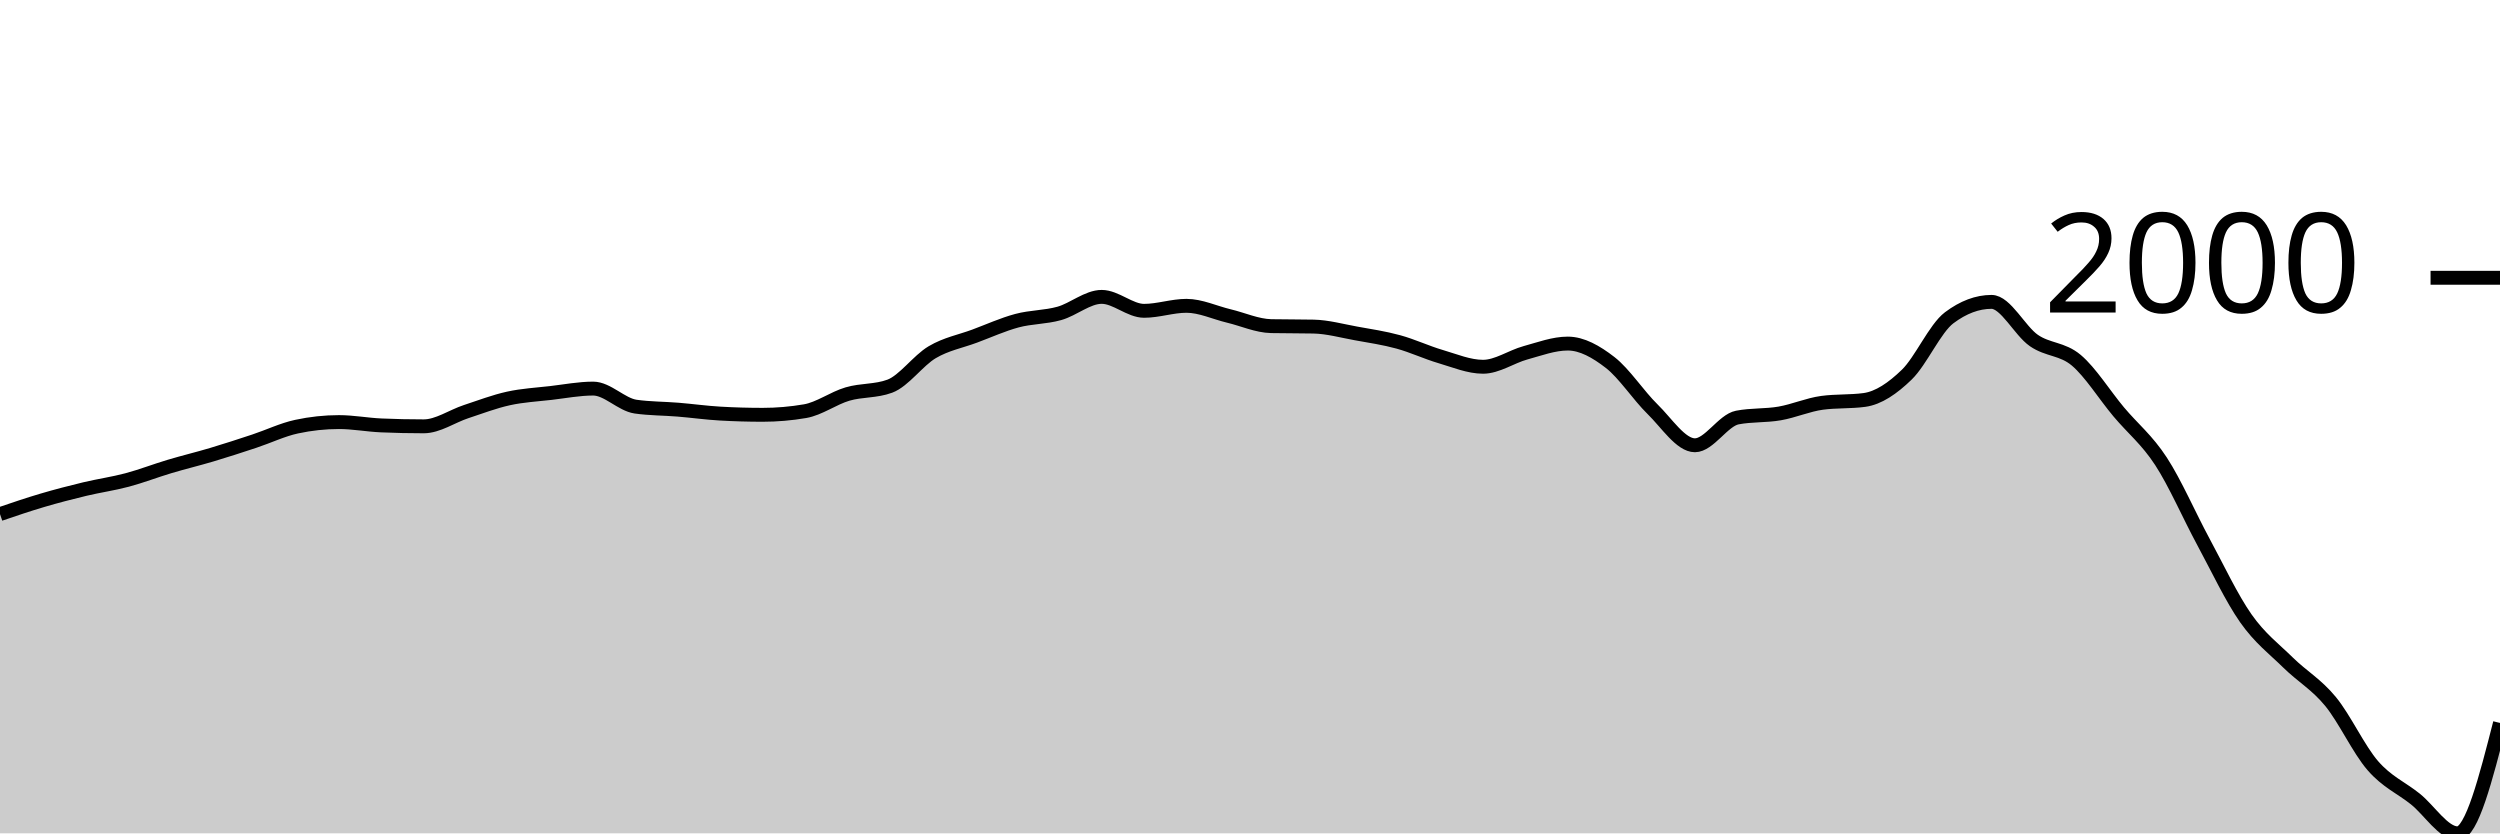
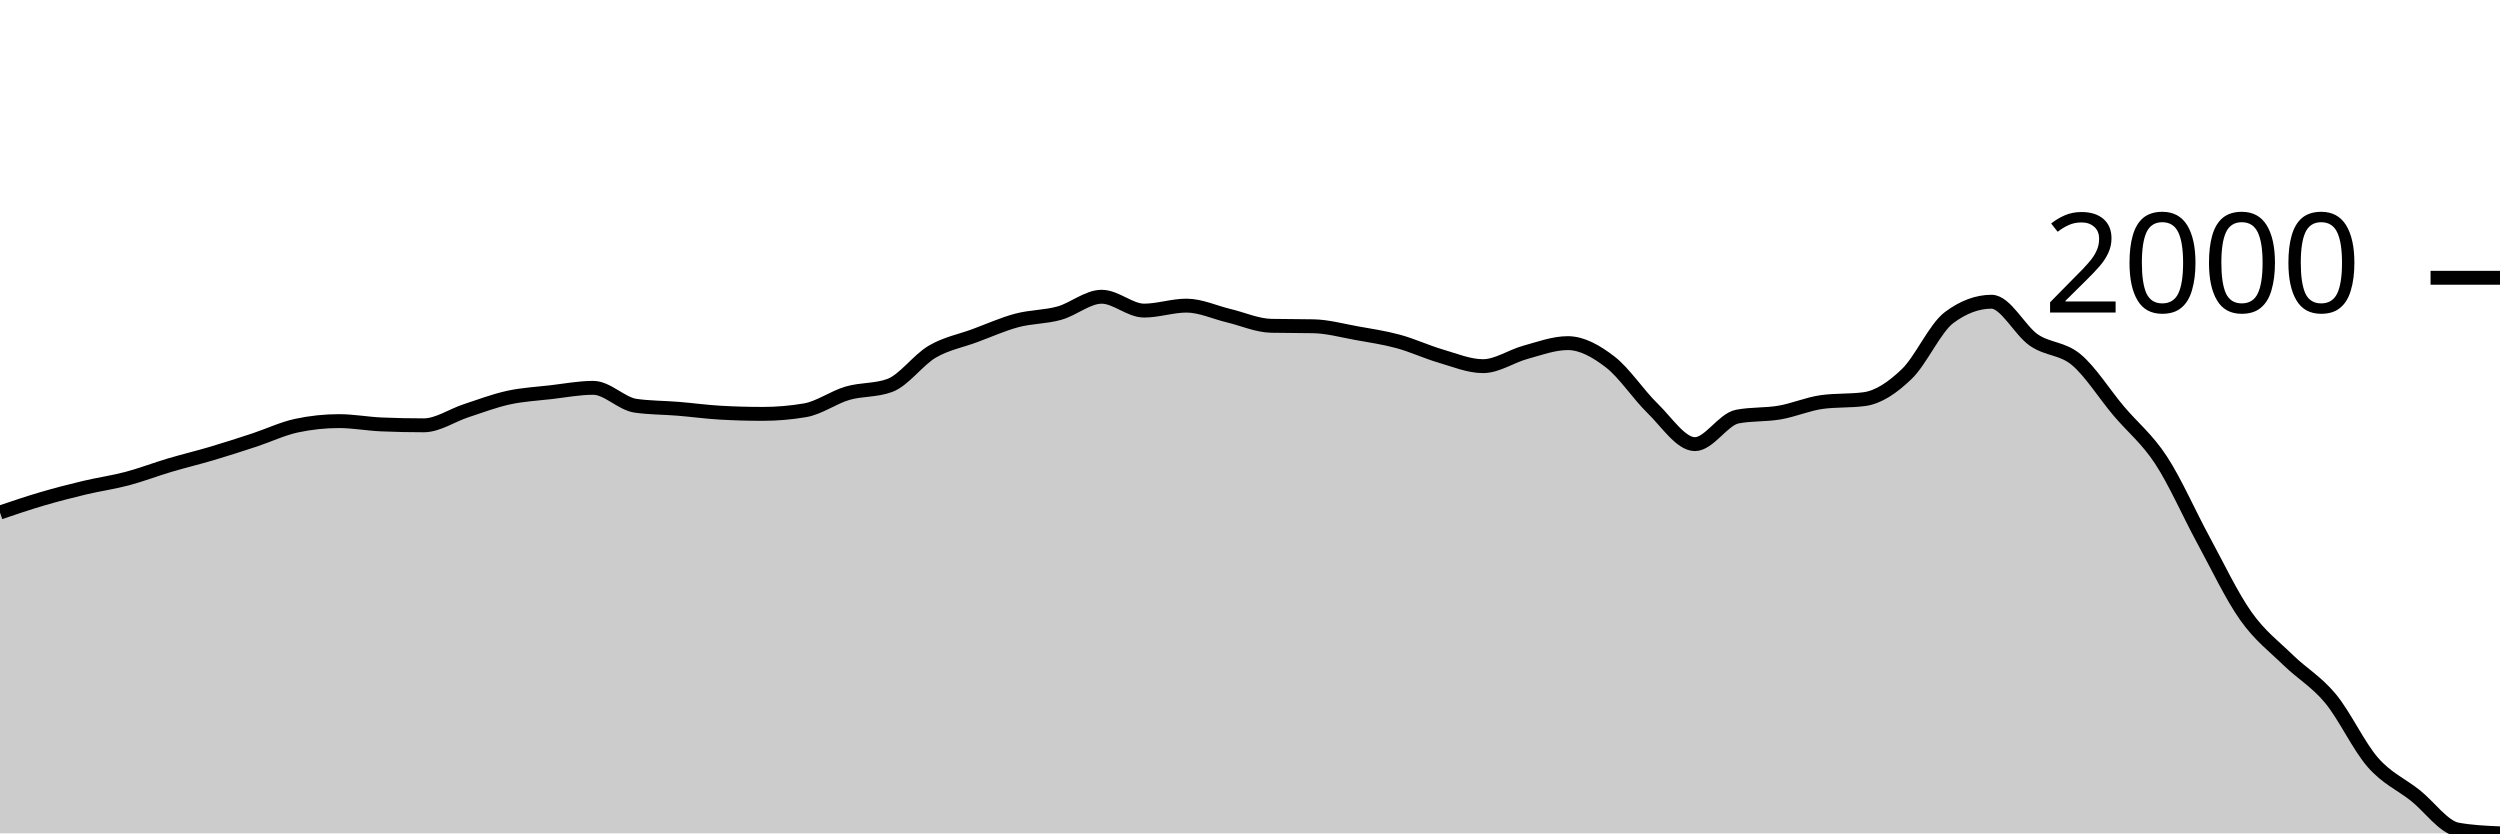
<svg xmlns="http://www.w3.org/2000/svg" viewBox="0 0 180 60">
  <g transform="translate(0,20)">
-     <path class="area" fill="rgba(0, 0, 0, 0.2)" d="M0,17.015C1.017,16.668,2.034,16.322,3.051,16.022C4.068,15.722,5.085,15.458,6.102,15.214C7.119,14.97,8.136,14.83,9.153,14.559C10.169,14.288,11.186,13.892,12.203,13.588C13.22,13.284,14.237,13.04,15.254,12.737C16.271,12.433,17.288,12.102,18.305,11.765C19.322,11.429,20.339,10.936,21.356,10.718C22.373,10.499,23.39,10.39,24.407,10.39C25.424,10.39,26.441,10.587,27.458,10.63C28.475,10.674,29.492,10.696,30.508,10.696C31.525,10.696,32.542,9.972,33.559,9.637C34.576,9.302,35.593,8.911,36.61,8.688C37.627,8.464,38.644,8.413,39.661,8.295C40.678,8.176,41.695,7.978,42.712,7.978C43.729,7.978,44.746,9.131,45.763,9.277C46.78,9.422,47.797,9.412,48.814,9.495C49.831,9.579,50.847,9.721,51.864,9.779C52.881,9.837,53.898,9.866,54.915,9.866C55.932,9.866,56.949,9.779,57.966,9.604C58.983,9.43,60,8.671,61.017,8.371C62.034,8.071,63.051,8.182,64.068,7.804C65.085,7.425,66.102,5.959,67.119,5.359C68.136,4.759,69.153,4.58,70.169,4.202C71.186,3.824,72.203,3.362,73.22,3.089C74.237,2.816,75.254,2.85,76.271,2.565C77.288,2.279,78.305,1.375,79.322,1.375C80.339,1.375,81.356,2.379,82.373,2.379C83.39,2.379,84.407,2.019,85.424,2.019C86.441,2.019,87.458,2.507,88.475,2.75C89.492,2.994,90.508,3.46,91.525,3.482C92.542,3.503,93.559,3.492,94.576,3.514C95.593,3.536,96.61,3.822,97.627,4.005C98.644,4.189,99.661,4.338,100.678,4.617C101.695,4.895,102.712,5.377,103.729,5.675C104.746,5.974,105.763,6.407,106.78,6.407C107.797,6.407,108.814,5.681,109.831,5.402C110.847,5.124,111.864,4.737,112.881,4.737C113.898,4.737,114.915,5.313,115.932,6.101C116.949,6.889,117.966,8.469,118.983,9.462C120,10.456,121.017,12.06,122.034,12.06C123.051,12.06,124.068,10.259,125.085,10.063C126.102,9.866,127.119,9.945,128.136,9.768C129.153,9.592,130.169,9.142,131.186,9.004C132.203,8.866,133.22,8.935,134.237,8.797C135.254,8.658,136.271,7.96,137.288,6.974C138.305,5.988,139.322,3.645,140.339,2.881C141.356,2.117,142.373,1.735,143.39,1.735C144.407,1.735,145.424,3.818,146.441,4.518C147.458,5.219,148.475,5.082,149.492,5.937C150.508,6.792,151.525,8.435,152.542,9.648C153.559,10.861,154.576,11.656,155.593,13.217C156.61,14.778,157.627,17.13,158.644,19.012C159.661,20.895,160.678,23.063,161.695,24.513C162.712,25.963,163.729,26.712,164.746,27.711C165.763,28.709,166.78,29.268,167.797,30.505C168.814,31.742,169.831,33.963,170.847,35.132C171.864,36.302,172.881,36.711,173.898,37.523C174.915,38.334,175.932,40,176.949,40C177.966,40,178.983,36.027,180,32.055L180,40C178.983,40,177.966,40,176.949,40C175.932,40,174.915,40,173.898,40C172.881,40,171.864,40,170.847,40C169.831,40,168.814,40,167.797,40C166.78,40,165.763,40,164.746,40C163.729,40,162.712,40,161.695,40C160.678,40,159.661,40,158.644,40C157.627,40,156.61,40,155.593,40C154.576,40,153.559,40,152.542,40C151.525,40,150.508,40,149.492,40C148.475,40,147.458,40,146.441,40C145.424,40,144.407,40,143.39,40C142.373,40,141.356,40,140.339,40C139.322,40,138.305,40,137.288,40C136.271,40,135.254,40,134.237,40C133.22,40,132.203,40,131.186,40C130.169,40,129.153,40,128.136,40C127.119,40,126.102,40,125.085,40C124.068,40,123.051,40,122.034,40C121.017,40,120,40,118.983,40C117.966,40,116.949,40,115.932,40C114.915,40,113.898,40,112.881,40C111.864,40,110.847,40,109.831,40C108.814,40,107.797,40,106.78,40C105.763,40,104.746,40,103.729,40C102.712,40,101.695,40,100.678,40C99.661,40,98.644,40,97.627,40C96.61,40,95.593,40,94.576,40C93.559,40,92.542,40,91.525,40C90.508,40,89.492,40,88.475,40C87.458,40,86.441,40,85.424,40C84.407,40,83.39,40,82.373,40C81.356,40,80.339,40,79.322,40C78.305,40,77.288,40,76.271,40C75.254,40,74.237,40,73.22,40C72.203,40,71.186,40,70.169,40C69.153,40,68.136,40,67.119,40C66.102,40,65.085,40,64.068,40C63.051,40,62.034,40,61.017,40C60,40,58.983,40,57.966,40C56.949,40,55.932,40,54.915,40C53.898,40,52.881,40,51.864,40C50.847,40,49.831,40,48.814,40C47.797,40,46.78,40,45.763,40C44.746,40,43.729,40,42.712,40C41.695,40,40.678,40,39.661,40C38.644,40,37.627,40,36.61,40C35.593,40,34.576,40,33.559,40C32.542,40,31.525,40,30.508,40C29.492,40,28.475,40,27.458,40C26.441,40,25.424,40,24.407,40C23.39,40,22.373,40,21.356,40C20.339,40,19.322,40,18.305,40C17.288,40,16.271,40,15.254,40C14.237,40,13.22,40,12.203,40C11.186,40,10.169,40,9.153,40C8.136,40,7.119,40,6.102,40C5.085,40,4.068,40,3.051,40C2.034,40,1.017,40,0,40Z" />
-     <path class="line" stroke="black" fill="none" d="M0,17.015C1.017,16.668,2.034,16.322,3.051,16.022C4.068,15.722,5.085,15.458,6.102,15.214C7.119,14.97,8.136,14.83,9.153,14.559C10.169,14.288,11.186,13.892,12.203,13.588C13.22,13.284,14.237,13.04,15.254,12.737C16.271,12.433,17.288,12.102,18.305,11.765C19.322,11.429,20.339,10.936,21.356,10.718C22.373,10.499,23.39,10.39,24.407,10.39C25.424,10.39,26.441,10.587,27.458,10.63C28.475,10.674,29.492,10.696,30.508,10.696C31.525,10.696,32.542,9.972,33.559,9.637C34.576,9.302,35.593,8.911,36.61,8.688C37.627,8.464,38.644,8.413,39.661,8.295C40.678,8.176,41.695,7.978,42.712,7.978C43.729,7.978,44.746,9.131,45.763,9.277C46.78,9.422,47.797,9.412,48.814,9.495C49.831,9.579,50.847,9.721,51.864,9.779C52.881,9.837,53.898,9.866,54.915,9.866C55.932,9.866,56.949,9.779,57.966,9.604C58.983,9.43,60,8.671,61.017,8.371C62.034,8.071,63.051,8.182,64.068,7.804C65.085,7.425,66.102,5.959,67.119,5.359C68.136,4.759,69.153,4.58,70.169,4.202C71.186,3.824,72.203,3.362,73.22,3.089C74.237,2.816,75.254,2.85,76.271,2.565C77.288,2.279,78.305,1.375,79.322,1.375C80.339,1.375,81.356,2.379,82.373,2.379C83.39,2.379,84.407,2.019,85.424,2.019C86.441,2.019,87.458,2.507,88.475,2.75C89.492,2.994,90.508,3.46,91.525,3.482C92.542,3.503,93.559,3.492,94.576,3.514C95.593,3.536,96.61,3.822,97.627,4.005C98.644,4.189,99.661,4.338,100.678,4.617C101.695,4.895,102.712,5.377,103.729,5.675C104.746,5.974,105.763,6.407,106.78,6.407C107.797,6.407,108.814,5.681,109.831,5.402C110.847,5.124,111.864,4.737,112.881,4.737C113.898,4.737,114.915,5.313,115.932,6.101C116.949,6.889,117.966,8.469,118.983,9.462C120,10.456,121.017,12.06,122.034,12.06C123.051,12.06,124.068,10.259,125.085,10.063C126.102,9.866,127.119,9.945,128.136,9.768C129.153,9.592,130.169,9.142,131.186,9.004C132.203,8.866,133.22,8.935,134.237,8.797C135.254,8.658,136.271,7.96,137.288,6.974C138.305,5.988,139.322,3.645,140.339,2.881C141.356,2.117,142.373,1.735,143.39,1.735C144.407,1.735,145.424,3.818,146.441,4.518C147.458,5.219,148.475,5.082,149.492,5.937C150.508,6.792,151.525,8.435,152.542,9.648C153.559,10.861,154.576,11.656,155.593,13.217C156.61,14.778,157.627,17.13,158.644,19.012C159.661,20.895,160.678,23.063,161.695,24.513C162.712,25.963,163.729,26.712,164.746,27.711C165.763,28.709,166.78,29.268,167.797,30.505C168.814,31.742,169.831,33.963,170.847,35.132C171.864,36.302,172.881,36.711,173.898,37.523C174.915,38.334,175.932,40,176.949,40C177.966,40,178.983,36.027,180,32.055" />
+     <path class="area" fill="rgba(0, 0, 0, 0.2)" d="M0,16.9C1.017,16.556,2.034,16.211,3.051,15.913C4.068,15.615,5.085,15.353,6.102,15.111C7.119,14.869,8.136,14.73,9.153,14.461C10.169,14.192,11.186,13.798,12.203,13.496C13.22,13.194,14.237,12.952,15.254,12.65C16.271,12.349,17.288,12.02,18.305,11.686C19.322,11.351,20.339,10.862,21.356,10.645C22.373,10.428,23.39,10.32,24.407,10.32C25.424,10.32,26.441,10.515,27.458,10.558C28.475,10.602,29.492,10.623,30.508,10.623C31.525,10.623,32.542,9.904,33.559,9.572C34.576,9.239,35.593,8.851,36.61,8.629C37.627,8.407,38.644,8.356,39.661,8.238C40.678,8.121,41.695,7.924,42.712,7.924C43.729,7.924,44.746,9.07,45.763,9.214C46.78,9.359,47.797,9.348,48.814,9.431C49.831,9.514,50.847,9.655,51.864,9.713C52.881,9.771,53.898,9.799,54.915,9.799C55.932,9.799,56.949,9.713,57.966,9.539C58.983,9.366,60,8.612,61.017,8.314C62.034,8.016,63.051,8.126,64.068,7.751C65.085,7.375,66.102,5.919,67.119,5.322C68.136,4.726,69.153,4.549,70.169,4.173C71.186,3.798,72.203,3.339,73.22,3.068C74.237,2.797,75.254,2.831,76.271,2.547C77.288,2.264,78.305,1.366,79.322,1.366C80.339,1.366,81.356,2.363,82.373,2.363C83.39,2.363,84.407,2.005,85.424,2.005C86.441,2.005,87.458,2.49,88.475,2.732C89.492,2.974,90.508,3.436,91.525,3.458C92.542,3.48,93.559,3.469,94.576,3.491C95.593,3.512,96.61,3.796,97.627,3.978C98.644,4.161,99.661,4.309,100.678,4.585C101.695,4.862,102.712,5.341,103.729,5.637C104.746,5.933,105.763,6.363,106.78,6.363C107.797,6.363,108.814,5.642,109.831,5.366C110.847,5.089,111.864,4.705,112.881,4.705C113.898,4.705,114.915,5.277,115.932,6.06C116.949,6.842,117.966,8.412,118.983,9.398C120,10.385,121.017,11.978,122.034,11.978C123.051,11.978,124.068,10.19,125.085,9.995C126.102,9.799,127.119,9.877,128.136,9.702C129.153,9.527,130.169,9.08,131.186,8.943C132.203,8.806,133.22,8.874,134.237,8.737C135.254,8.6,136.271,7.906,137.288,6.927C138.305,5.948,139.322,3.621,140.339,2.862C141.356,2.103,142.373,1.724,143.39,1.724C144.407,1.724,145.424,3.792,146.441,4.488C147.458,5.183,148.475,5.048,149.492,5.897C150.508,6.746,151.525,8.378,152.542,9.583C153.559,10.788,154.576,11.577,155.593,13.127C156.61,14.678,157.627,17.014,158.644,18.883C159.661,20.753,160.678,22.907,161.695,24.347C162.712,25.787,163.729,26.531,164.746,27.523C165.763,28.515,166.78,29.07,167.797,30.298C168.814,31.527,169.831,33.733,170.847,34.894C171.864,36.056,172.881,36.463,173.898,37.268C174.915,38.074,175.932,39.548,176.949,39.729C177.966,39.91,178.983,39.955,180,40L180,40C178.983,40,177.966,40,176.949,40C175.932,40,174.915,40,173.898,40C172.881,40,171.864,40,170.847,40C169.831,40,168.814,40,167.797,40C166.78,40,165.763,40,164.746,40C163.729,40,162.712,40,161.695,40C160.678,40,159.661,40,158.644,40C157.627,40,156.61,40,155.593,40C154.576,40,153.559,40,152.542,40C151.525,40,150.508,40,149.492,40C148.475,40,147.458,40,146.441,40C145.424,40,144.407,40,143.39,40C142.373,40,141.356,40,140.339,40C139.322,40,138.305,40,137.288,40C136.271,40,135.254,40,134.237,40C133.22,40,132.203,40,131.186,40C130.169,40,129.153,40,128.136,40C127.119,40,126.102,40,125.085,40C124.068,40,123.051,40,122.034,40C121.017,40,120,40,118.983,40C117.966,40,116.949,40,115.932,40C114.915,40,113.898,40,112.881,40C111.864,40,110.847,40,109.831,40C108.814,40,107.797,40,106.78,40C105.763,40,104.746,40,103.729,40C102.712,40,101.695,40,100.678,40C99.661,40,98.644,40,97.627,40C96.61,40,95.593,40,94.576,40C93.559,40,92.542,40,91.525,40C90.508,40,89.492,40,88.475,40C87.458,40,86.441,40,85.424,40C84.407,40,83.39,40,82.373,40C81.356,40,80.339,40,79.322,40C78.305,40,77.288,40,76.271,40C75.254,40,74.237,40,73.22,40C72.203,40,71.186,40,70.169,40C69.153,40,68.136,40,67.119,40C66.102,40,65.085,40,64.068,40C63.051,40,62.034,40,61.017,40C60,40,58.983,40,57.966,40C56.949,40,55.932,40,54.915,40C53.898,40,52.881,40,51.864,40C50.847,40,49.831,40,48.814,40C47.797,40,46.78,40,45.763,40C44.746,40,43.729,40,42.712,40C41.695,40,40.678,40,39.661,40C38.644,40,37.627,40,36.61,40C35.593,40,34.576,40,33.559,40C32.542,40,31.525,40,30.508,40C29.492,40,28.475,40,27.458,40C26.441,40,25.424,40,24.407,40C23.39,40,22.373,40,21.356,40C20.339,40,19.322,40,18.305,40C17.288,40,16.271,40,15.254,40C14.237,40,13.22,40,12.203,40C11.186,40,10.169,40,9.153,40C8.136,40,7.119,40,6.102,40C5.085,40,4.068,40,3.051,40C2.034,40,1.017,40,0,40Z" />
+     <path class="line" stroke="black" fill="none" d="M0,16.9C1.017,16.556,2.034,16.211,3.051,15.913C4.068,15.615,5.085,15.353,6.102,15.111C7.119,14.869,8.136,14.73,9.153,14.461C10.169,14.192,11.186,13.798,12.203,13.496C13.22,13.194,14.237,12.952,15.254,12.65C16.271,12.349,17.288,12.02,18.305,11.686C19.322,11.351,20.339,10.862,21.356,10.645C22.373,10.428,23.39,10.32,24.407,10.32C25.424,10.32,26.441,10.515,27.458,10.558C28.475,10.602,29.492,10.623,30.508,10.623C31.525,10.623,32.542,9.904,33.559,9.572C34.576,9.239,35.593,8.851,36.61,8.629C37.627,8.407,38.644,8.356,39.661,8.238C40.678,8.121,41.695,7.924,42.712,7.924C43.729,7.924,44.746,9.07,45.763,9.214C46.78,9.359,47.797,9.348,48.814,9.431C49.831,9.514,50.847,9.655,51.864,9.713C52.881,9.771,53.898,9.799,54.915,9.799C55.932,9.799,56.949,9.713,57.966,9.539C58.983,9.366,60,8.612,61.017,8.314C62.034,8.016,63.051,8.126,64.068,7.751C65.085,7.375,66.102,5.919,67.119,5.322C68.136,4.726,69.153,4.549,70.169,4.173C71.186,3.798,72.203,3.339,73.22,3.068C74.237,2.797,75.254,2.831,76.271,2.547C77.288,2.264,78.305,1.366,79.322,1.366C80.339,1.366,81.356,2.363,82.373,2.363C83.39,2.363,84.407,2.005,85.424,2.005C86.441,2.005,87.458,2.49,88.475,2.732C89.492,2.974,90.508,3.436,91.525,3.458C92.542,3.48,93.559,3.469,94.576,3.491C95.593,3.512,96.61,3.796,97.627,3.978C98.644,4.161,99.661,4.309,100.678,4.585C101.695,4.862,102.712,5.341,103.729,5.637C104.746,5.933,105.763,6.363,106.78,6.363C107.797,6.363,108.814,5.642,109.831,5.366C110.847,5.089,111.864,4.705,112.881,4.705C113.898,4.705,114.915,5.277,115.932,6.06C116.949,6.842,117.966,8.412,118.983,9.398C120,10.385,121.017,11.978,122.034,11.978C123.051,11.978,124.068,10.19,125.085,9.995C126.102,9.799,127.119,9.877,128.136,9.702C129.153,9.527,130.169,9.08,131.186,8.943C132.203,8.806,133.22,8.874,134.237,8.737C135.254,8.6,136.271,7.906,137.288,6.927C138.305,5.948,139.322,3.621,140.339,2.862C141.356,2.103,142.373,1.724,143.39,1.724C144.407,1.724,145.424,3.792,146.441,4.488C147.458,5.183,148.475,5.048,149.492,5.897C150.508,6.746,151.525,8.378,152.542,9.583C153.559,10.788,154.576,11.577,155.593,13.127C156.61,14.678,157.627,17.014,158.644,18.883C159.661,20.753,160.678,22.907,161.695,24.347C162.712,25.787,163.729,26.531,164.746,27.523C165.763,28.515,166.78,29.07,167.797,30.298C168.814,31.527,169.831,33.733,170.847,34.894C171.864,36.056,172.881,36.463,173.898,37.268C174.915,38.074,175.932,39.548,176.949,39.729C177.966,39.91,178.983,39.955,180,40" />
    <path class="axis-ceiling" stroke-width="1" stroke="black" fill="none" d="M175,0L180,0" />
    <text class="axis-ceiling-label" font-family="sans-serif" text-anchor="end" font-size="10px" x="170" y="2.5">2000</text>
  </g>
</svg>
